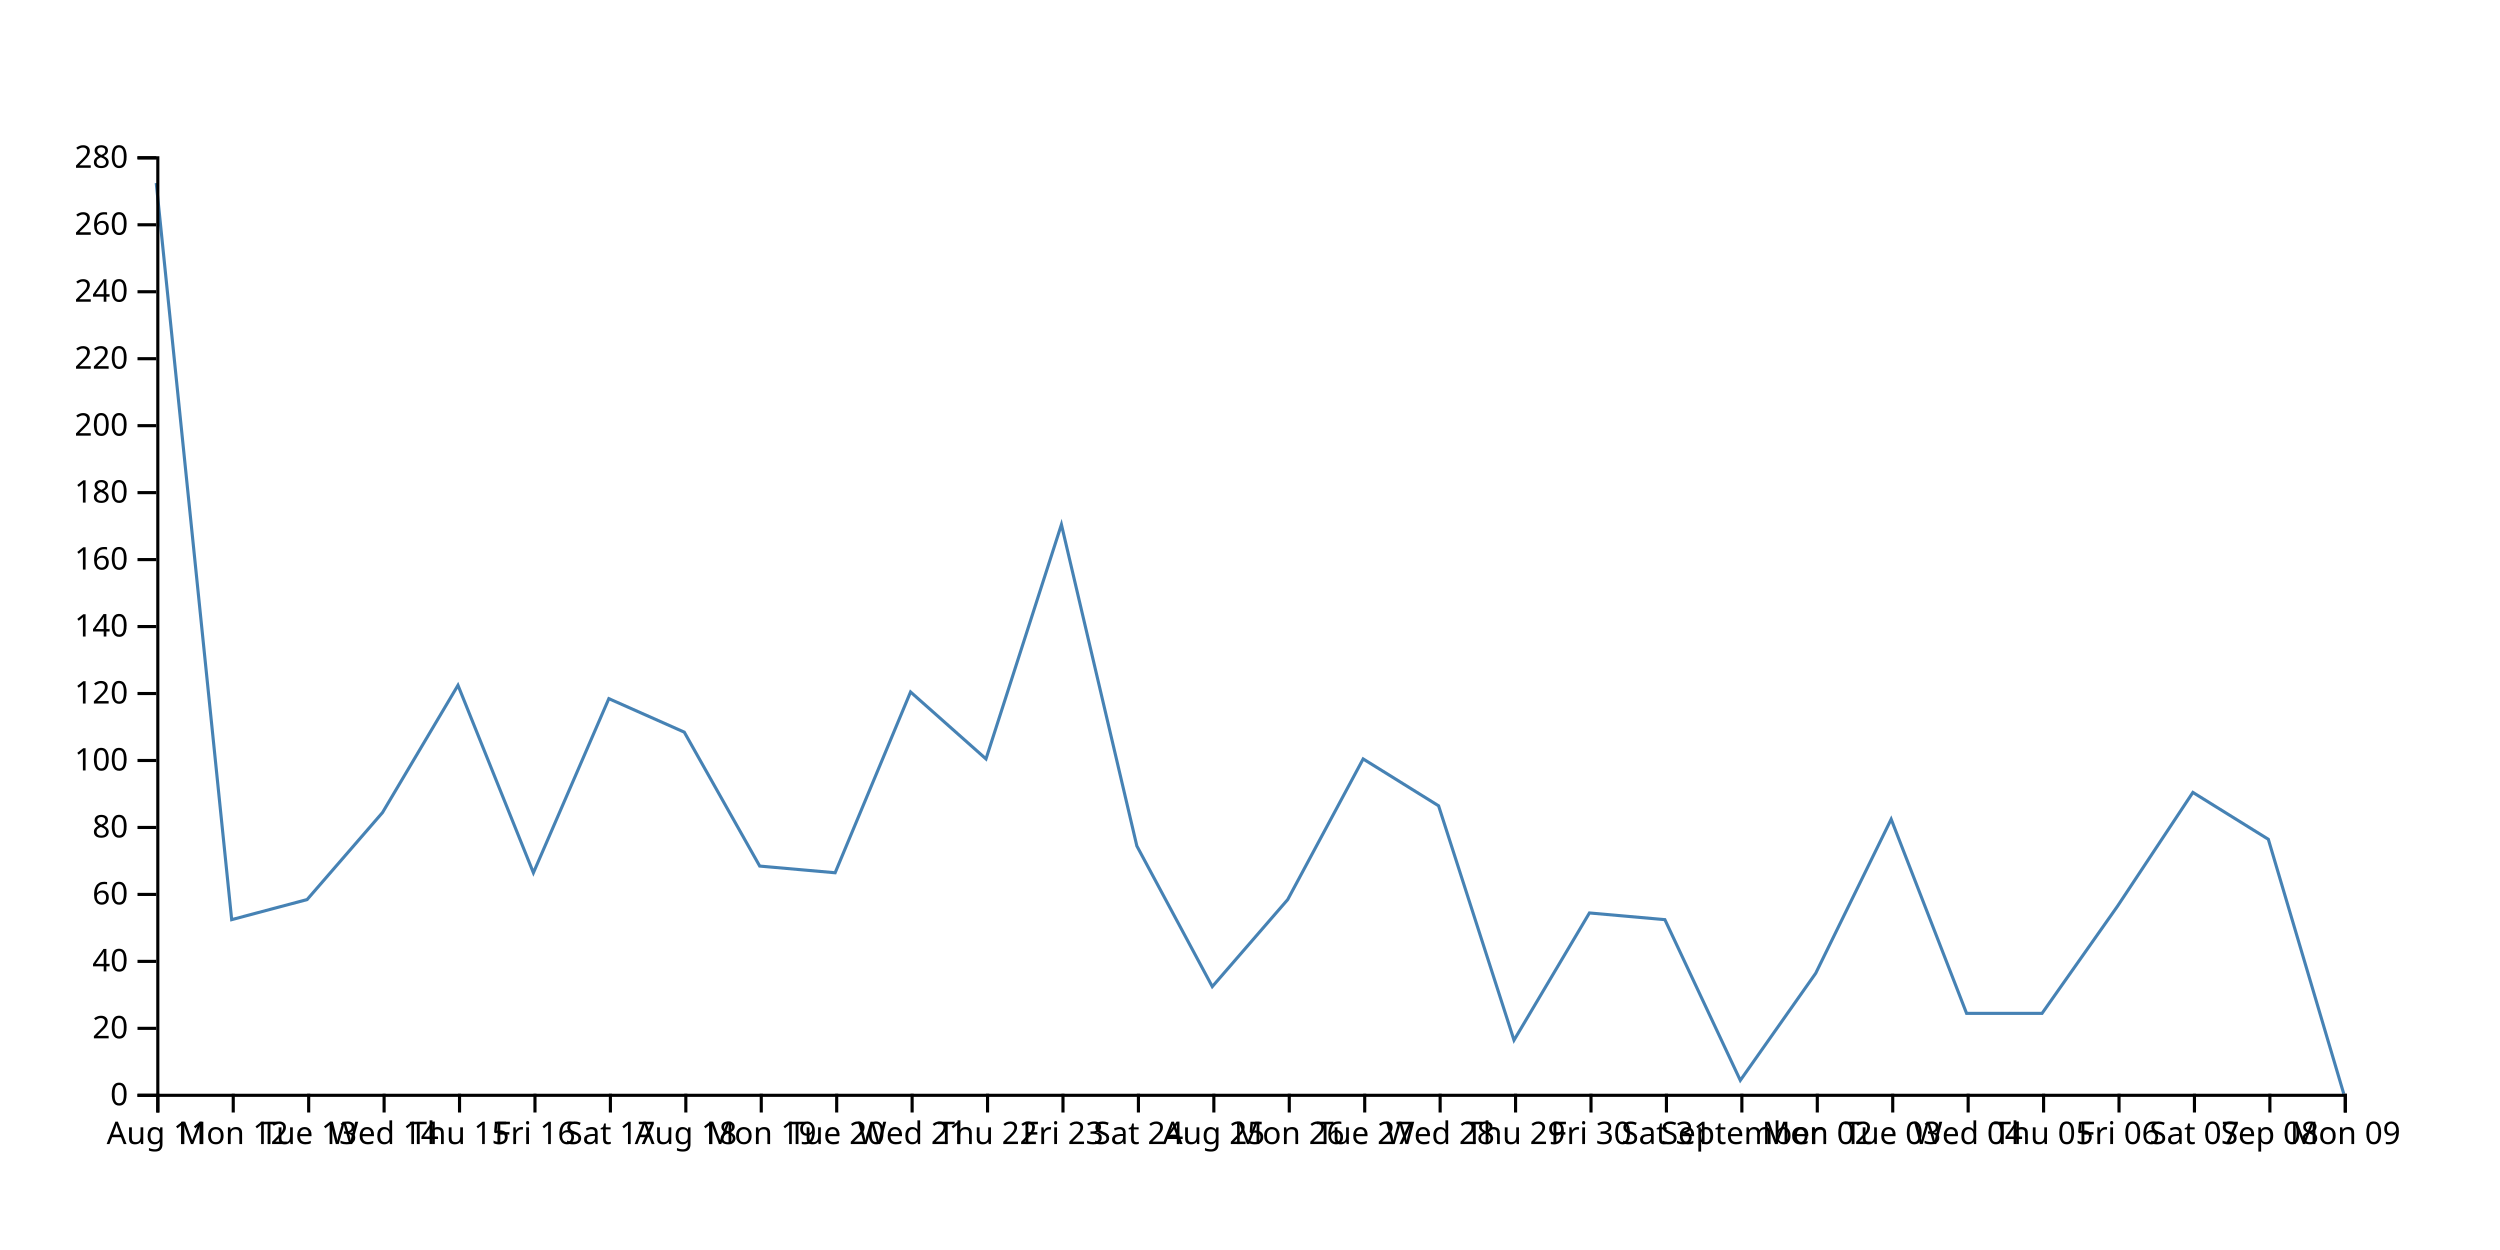
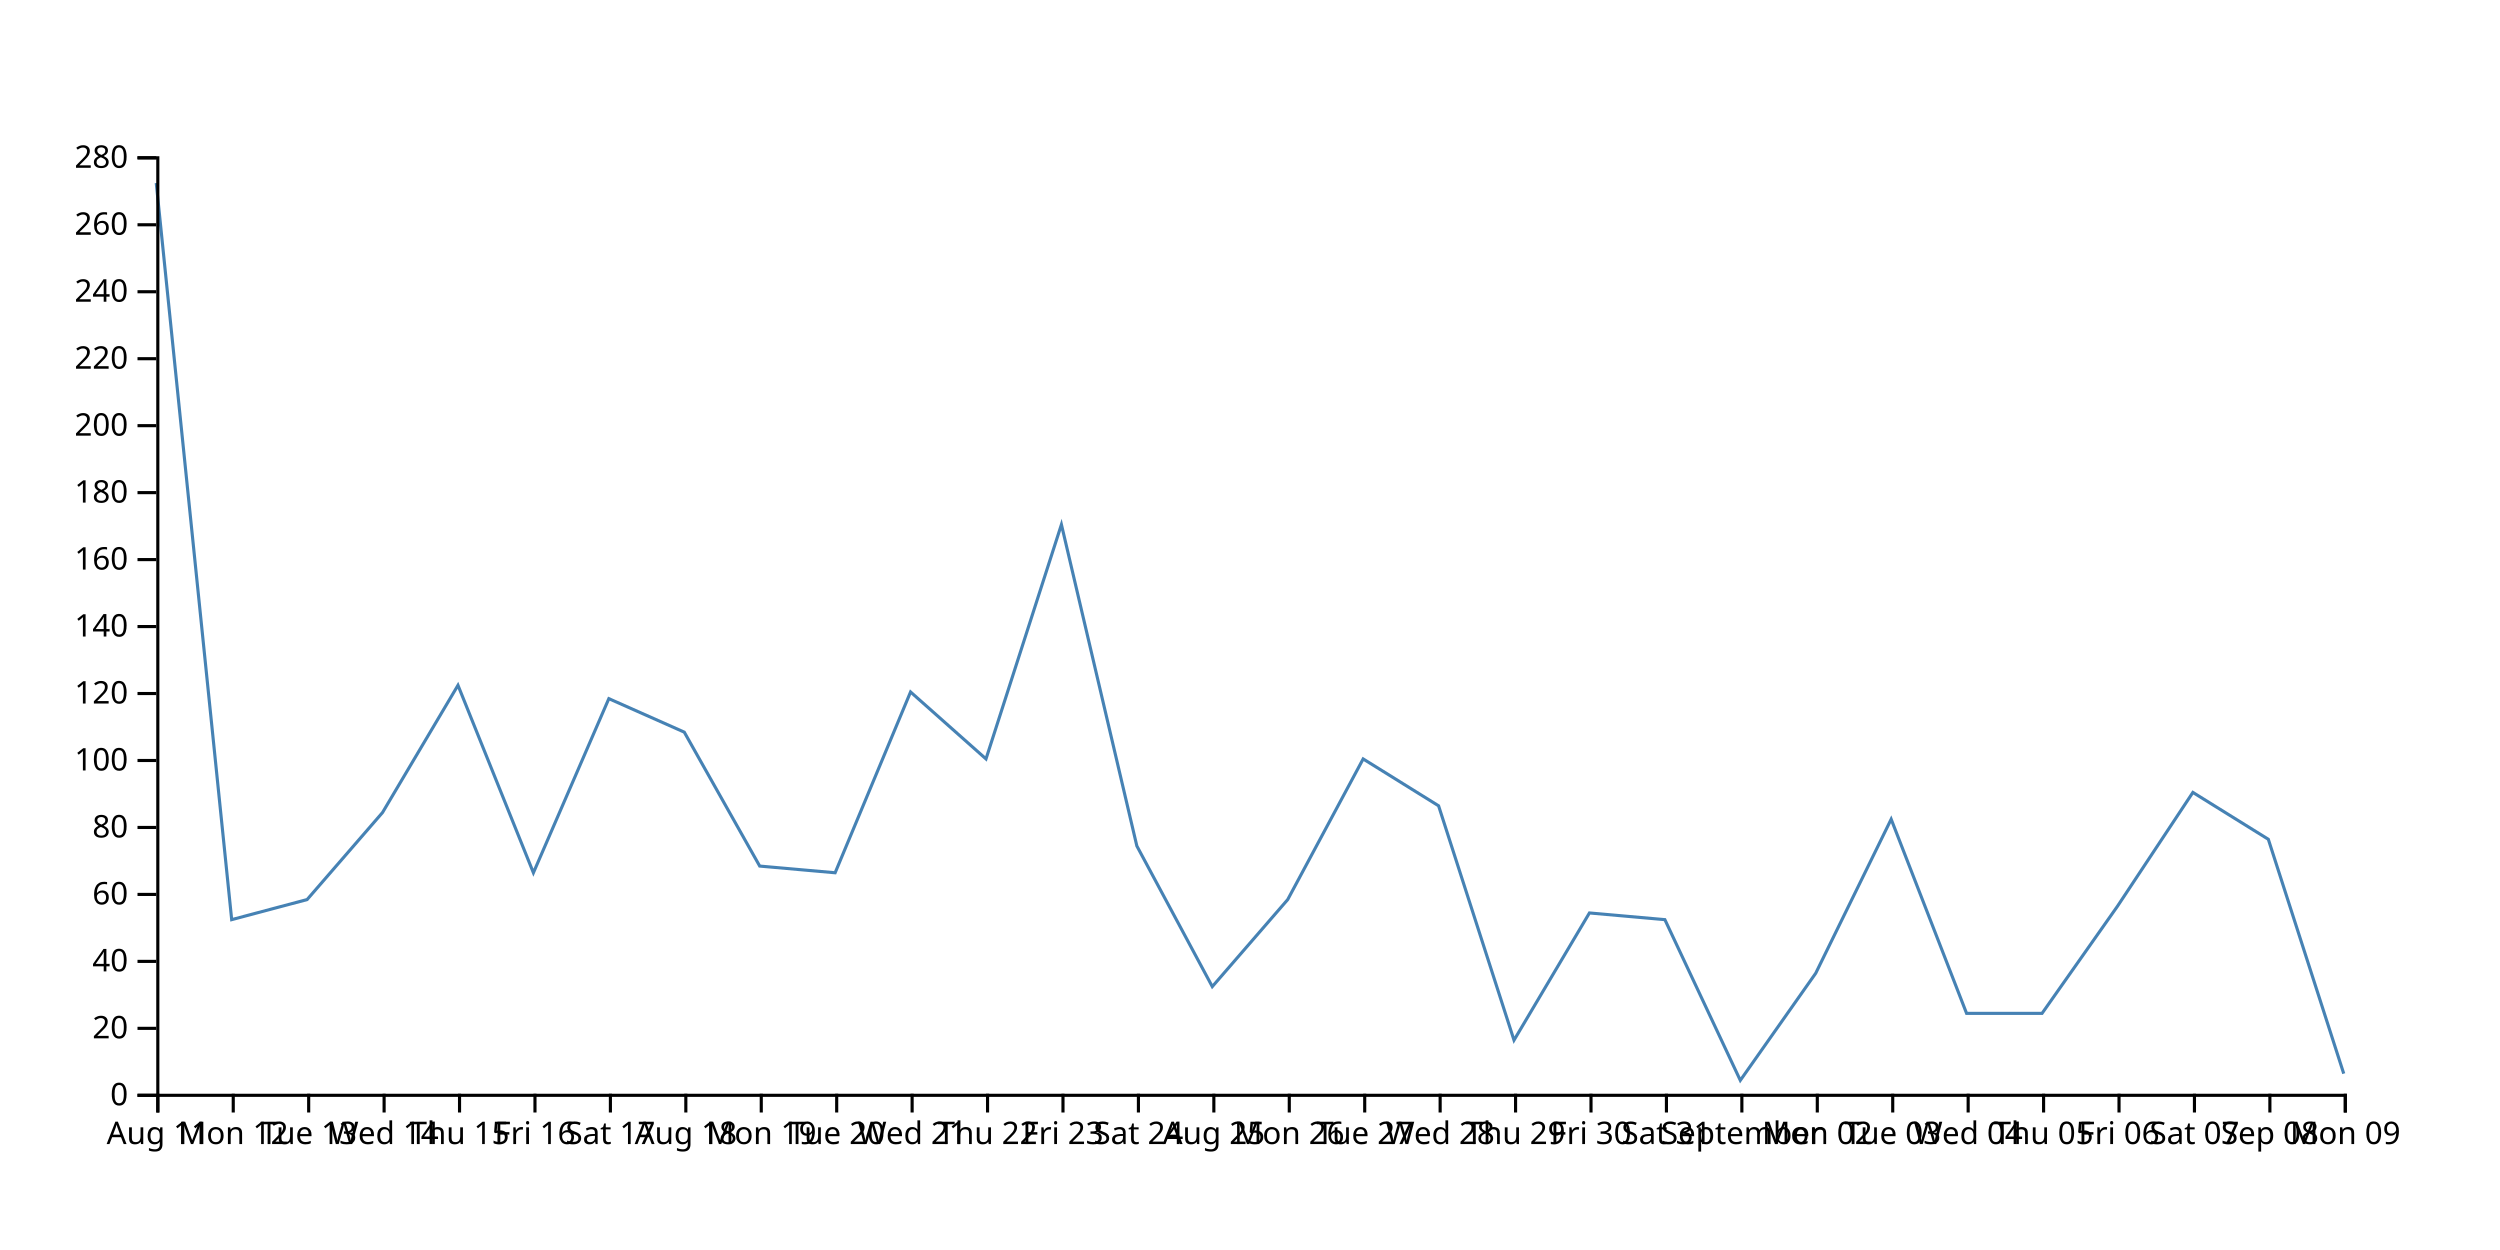
<svg xmlns="http://www.w3.org/2000/svg" width="800" height="400">
-   <path d="M750,350L725.862,268.571L701.724,253.571L677.586,290L653.448,324.286L629.31,324.286L605.172,262.143L581.034,311.429L556.897,345.714L532.759,294.286L508.621,292.143L484.483,332.857L460.345,257.857L436.207,242.857L412.069,287.857L387.931,315.714L363.793,270.714L339.655,167.857L315.517,242.857L291.379,221.429L267.241,279.286L243.103,277.143L218.966,234.286L194.828,223.571L170.69,279.286L146.552,219.286L122.414,260L98.276,287.857L74.138,294.286L50,58.571" fill="none" stroke="steelblue" />
+   <path d="M750,343.571L725.862,268.571L701.724,253.571L677.586,290L653.448,324.286L629.31,324.286L605.172,262.143L581.034,311.429L556.897,345.714L532.759,294.286L508.621,292.143L484.483,332.857L460.345,257.857L436.207,242.857L412.069,287.857L387.931,315.714L363.793,270.714L339.655,167.857L315.517,242.857L291.379,221.429L267.241,279.286L243.103,277.143L218.966,234.286L194.828,223.571L170.69,279.286L146.552,219.286L122.414,260L98.276,287.857L74.138,294.286L50,58.571" fill="none" stroke="steelblue" />
  <g transform="translate(0,350)" fill="none" font-size="10" font-family="sans-serif" text-anchor="middle">
    <path class="domain" stroke="currentColor" d="M50.5,6V0.5H750.5V6" />
    <g class="tick" opacity="1" transform="translate(50.5,0)">
      <line stroke="currentColor" y2="6" />
      <text fill="currentColor" y="9" dy="0.71em">Aug 11</text>
    </g>
    <g class="tick" opacity="1" transform="translate(74.63793,0)">
      <line stroke="currentColor" y2="6" />
      <text fill="currentColor" y="9" dy="0.71em">Mon 12</text>
    </g>
    <g class="tick" opacity="1" transform="translate(98.77586,0)">
      <line stroke="currentColor" y2="6" />
      <text fill="currentColor" y="9" dy="0.71em">Tue 13</text>
    </g>
    <g class="tick" opacity="1" transform="translate(122.9138,0)">
      <line stroke="currentColor" y2="6" />
      <text fill="currentColor" y="9" dy="0.71em">Wed 14</text>
    </g>
    <g class="tick" opacity="1" transform="translate(147.0517,0)">
      <line stroke="currentColor" y2="6" />
      <text fill="currentColor" y="9" dy="0.71em">Thu 15</text>
    </g>
    <g class="tick" opacity="1" transform="translate(171.1897,0)">
      <line stroke="currentColor" y2="6" />
      <text fill="currentColor" y="9" dy="0.71em">Fri 16</text>
    </g>
    <g class="tick" opacity="1" transform="translate(195.3276,0)">
      <line stroke="currentColor" y2="6" />
      <text fill="currentColor" y="9" dy="0.71em">Sat 17</text>
    </g>
    <g class="tick" opacity="1" transform="translate(219.4655,0)">
      <line stroke="currentColor" y2="6" />
      <text fill="currentColor" y="9" dy="0.71em">Aug 18</text>
    </g>
    <g class="tick" opacity="1" transform="translate(243.6034,0)">
      <line stroke="currentColor" y2="6" />
      <text fill="currentColor" y="9" dy="0.71em">Mon 19</text>
    </g>
    <g class="tick" opacity="1" transform="translate(267.7414,0)">
      <line stroke="currentColor" y2="6" />
      <text fill="currentColor" y="9" dy="0.71em">Tue 20</text>
    </g>
    <g class="tick" opacity="1" transform="translate(291.8793,0)">
      <line stroke="currentColor" y2="6" />
      <text fill="currentColor" y="9" dy="0.71em">Wed 21</text>
    </g>
    <g class="tick" opacity="1" transform="translate(316.0172,0)">
      <line stroke="currentColor" y2="6" />
      <text fill="currentColor" y="9" dy="0.71em">Thu 22</text>
    </g>
    <g class="tick" opacity="1" transform="translate(340.1552,0)">
      <line stroke="currentColor" y2="6" />
      <text fill="currentColor" y="9" dy="0.71em">Fri 23</text>
    </g>
    <g class="tick" opacity="1" transform="translate(364.2931,0)">
      <line stroke="currentColor" y2="6" />
      <text fill="currentColor" y="9" dy="0.71em">Sat 24</text>
    </g>
    <g class="tick" opacity="1" transform="translate(388.431,0)">
      <line stroke="currentColor" y2="6" />
      <text fill="currentColor" y="9" dy="0.71em">Aug 25</text>
    </g>
    <g class="tick" opacity="1" transform="translate(412.569,0)">
      <line stroke="currentColor" y2="6" />
      <text fill="currentColor" y="9" dy="0.71em">Mon 26</text>
    </g>
    <g class="tick" opacity="1" transform="translate(436.7069,0)">
      <line stroke="currentColor" y2="6" />
      <text fill="currentColor" y="9" dy="0.71em">Tue 27</text>
    </g>
    <g class="tick" opacity="1" transform="translate(460.8448,0)">
      <line stroke="currentColor" y2="6" />
      <text fill="currentColor" y="9" dy="0.71em">Wed 28</text>
    </g>
    <g class="tick" opacity="1" transform="translate(484.9828,0)">
      <line stroke="currentColor" y2="6" />
      <text fill="currentColor" y="9" dy="0.71em">Thu 29</text>
    </g>
    <g class="tick" opacity="1" transform="translate(509.1207,0)">
      <line stroke="currentColor" y2="6" />
      <text fill="currentColor" y="9" dy="0.71em">Fri 30</text>
    </g>
    <g class="tick" opacity="1" transform="translate(533.2586,0)">
      <line stroke="currentColor" y2="6" />
      <text fill="currentColor" y="9" dy="0.71em">Sat 31</text>
    </g>
    <g class="tick" opacity="1" transform="translate(557.3966,0)">
      <line stroke="currentColor" y2="6" />
      <text fill="currentColor" y="9" dy="0.71em">September</text>
    </g>
    <g class="tick" opacity="1" transform="translate(581.5345,0)">
      <line stroke="currentColor" y2="6" />
      <text fill="currentColor" y="9" dy="0.71em">Mon 02</text>
    </g>
    <g class="tick" opacity="1" transform="translate(605.6724,0)">
      <line stroke="currentColor" y2="6" />
      <text fill="currentColor" y="9" dy="0.71em">Tue 03</text>
    </g>
    <g class="tick" opacity="1" transform="translate(629.8103,0)">
      <line stroke="currentColor" y2="6" />
      <text fill="currentColor" y="9" dy="0.71em">Wed 04</text>
    </g>
    <g class="tick" opacity="1" transform="translate(653.9483,0)">
      <line stroke="currentColor" y2="6" />
      <text fill="currentColor" y="9" dy="0.71em">Thu 05</text>
    </g>
    <g class="tick" opacity="1" transform="translate(678.0862,0)">
      <line stroke="currentColor" y2="6" />
      <text fill="currentColor" y="9" dy="0.71em">Fri 06</text>
    </g>
    <g class="tick" opacity="1" transform="translate(702.2241,0)">
      <line stroke="currentColor" y2="6" />
      <text fill="currentColor" y="9" dy="0.71em">Sat 07</text>
    </g>
    <g class="tick" opacity="1" transform="translate(726.3621,0)">
      <line stroke="currentColor" y2="6" />
      <text fill="currentColor" y="9" dy="0.71em">Sep 08</text>
    </g>
    <g class="tick" opacity="1" transform="translate(750.5,0)">
      <line stroke="currentColor" y2="6" />
      <text fill="currentColor" y="9" dy="0.71em">Mon 09</text>
    </g>
  </g>
  <g transform="translate(50,0)" fill="none" font-size="10" font-family="sans-serif" text-anchor="end">
    <path class="domain" stroke="currentColor" d="M-6,350.5H0.5V50.5H-6" />
    <g class="tick" opacity="1" transform="translate(0,350.5)">
      <line stroke="currentColor" x2="-6" />
      <text fill="currentColor" x="-9" dy="0.32em">0</text>
    </g>
    <g class="tick" opacity="1" transform="translate(0,329.0714)">
      <line stroke="currentColor" x2="-6" />
      <text fill="currentColor" x="-9" dy="0.32em">20</text>
    </g>
    <g class="tick" opacity="1" transform="translate(0,307.6429)">
      <line stroke="currentColor" x2="-6" />
      <text fill="currentColor" x="-9" dy="0.32em">40</text>
    </g>
    <g class="tick" opacity="1" transform="translate(0,286.2143)">
      <line stroke="currentColor" x2="-6" />
      <text fill="currentColor" x="-9" dy="0.32em">60</text>
    </g>
    <g class="tick" opacity="1" transform="translate(0,264.7857)">
      <line stroke="currentColor" x2="-6" />
      <text fill="currentColor" x="-9" dy="0.32em">80</text>
    </g>
    <g class="tick" opacity="1" transform="translate(0,243.3571)">
      <line stroke="currentColor" x2="-6" />
      <text fill="currentColor" x="-9" dy="0.32em">100</text>
    </g>
    <g class="tick" opacity="1" transform="translate(0,221.9286)">
      <line stroke="currentColor" x2="-6" />
      <text fill="currentColor" x="-9" dy="0.32em">120</text>
    </g>
    <g class="tick" opacity="1" transform="translate(0,200.5)">
      <line stroke="currentColor" x2="-6" />
      <text fill="currentColor" x="-9" dy="0.32em">140</text>
    </g>
    <g class="tick" opacity="1" transform="translate(0,179.0714)">
      <line stroke="currentColor" x2="-6" />
      <text fill="currentColor" x="-9" dy="0.32em">160</text>
    </g>
    <g class="tick" opacity="1" transform="translate(0,157.6429)">
      <line stroke="currentColor" x2="-6" />
      <text fill="currentColor" x="-9" dy="0.32em">180</text>
    </g>
    <g class="tick" opacity="1" transform="translate(0,136.2143)">
      <line stroke="currentColor" x2="-6" />
      <text fill="currentColor" x="-9" dy="0.32em">200</text>
    </g>
    <g class="tick" opacity="1" transform="translate(0,114.7857)">
      <line stroke="currentColor" x2="-6" />
      <text fill="currentColor" x="-9" dy="0.32em">220</text>
    </g>
    <g class="tick" opacity="1" transform="translate(0,93.35714)">
      <line stroke="currentColor" x2="-6" />
      <text fill="currentColor" x="-9" dy="0.32em">240</text>
    </g>
    <g class="tick" opacity="1" transform="translate(0,71.92857)">
      <line stroke="currentColor" x2="-6" />
      <text fill="currentColor" x="-9" dy="0.32em">260</text>
    </g>
    <g class="tick" opacity="1" transform="translate(0,50.5)">
      <line stroke="currentColor" x2="-6" />
      <text fill="currentColor" x="-9" dy="0.32em">280</text>
    </g>
  </g>
</svg>
